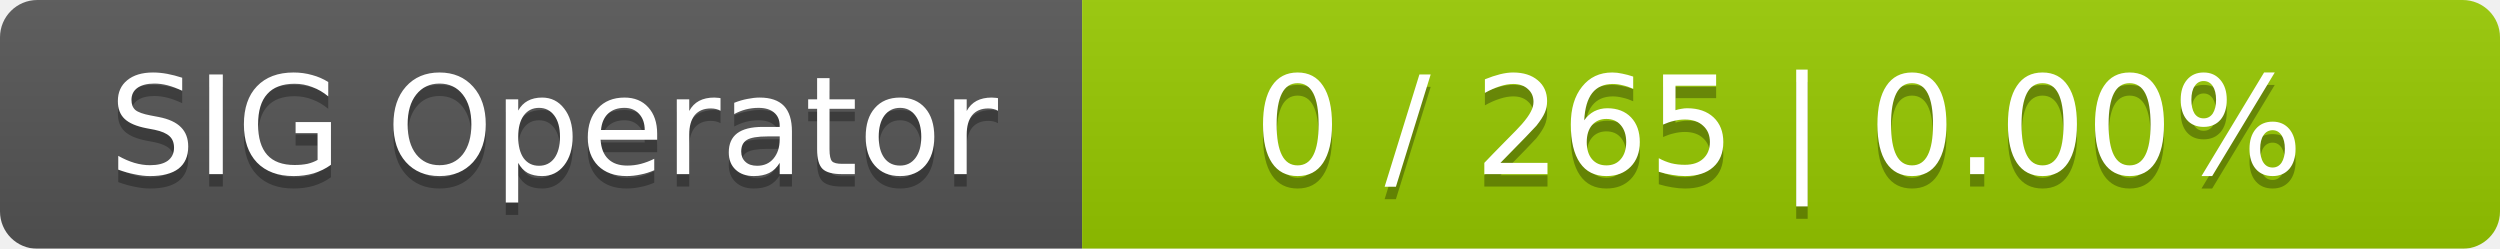
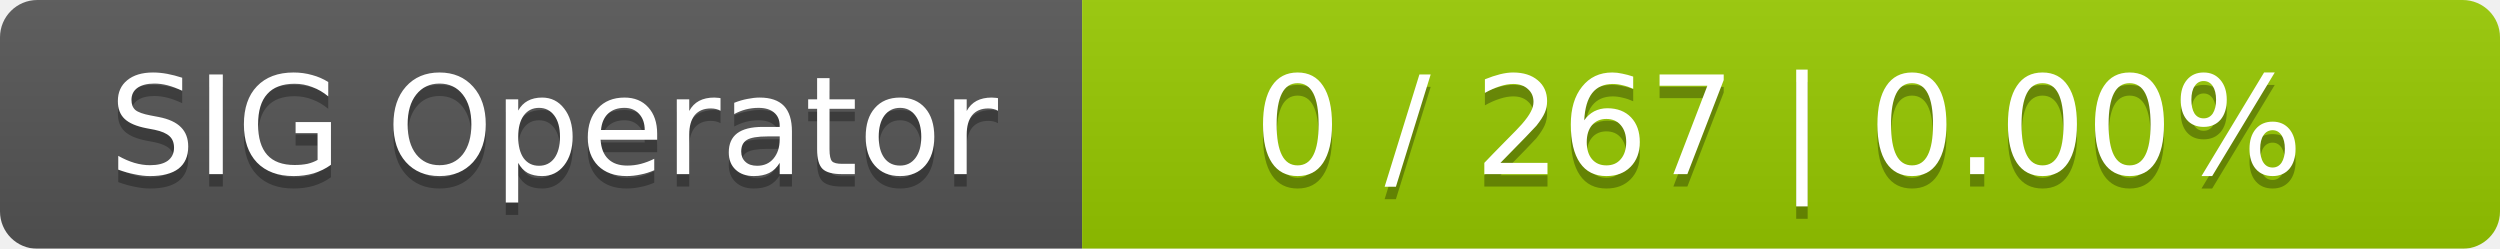
<svg xmlns="http://www.w3.org/2000/svg" width="201" height="20">
  <linearGradient id="smooth" x2="0" y2="100%">
    <stop offset="0" stop-color="#bbb" stop-opacity=".1" />
    <stop offset="1" stop-opacity=".1" />
  </linearGradient>
  <mask id="round">
    <rect width="201" height="20" rx="3" fill="#fff" />
  </mask>
  <g mask="url(#round)">
    <rect width="87" height="20" fill="#555" />
    <rect x="87" width="114" height="20" fill="#97ca00" />
    <rect width="201" height="20" fill="url(#smooth)" />
  </g>
  <g fill="#fff" text-anchor="middle" font-family="DejaVu Sans,Verdana,Geneva,sans-serif" font-size="11">
    <text x="44.5" y="15" fill="#010101" fill-opacity=".3">SIG Operator</text>
    <text x="44.5" y="14">SIG Operator</text>
-     <text x="143" y="15" fill="#010101" fill-opacity=".3">0 / 265    |    0.00%</text>
-     <text x="143" y="14">0 / 265    |    0.00%</text>
+     <text x="143" y="15" fill="#010101" fill-opacity=".3">0 / 267    |    0.00%</text>
+     <text x="143" y="14">0 / 267    |    0.00%</text>
  </g>
</svg>
